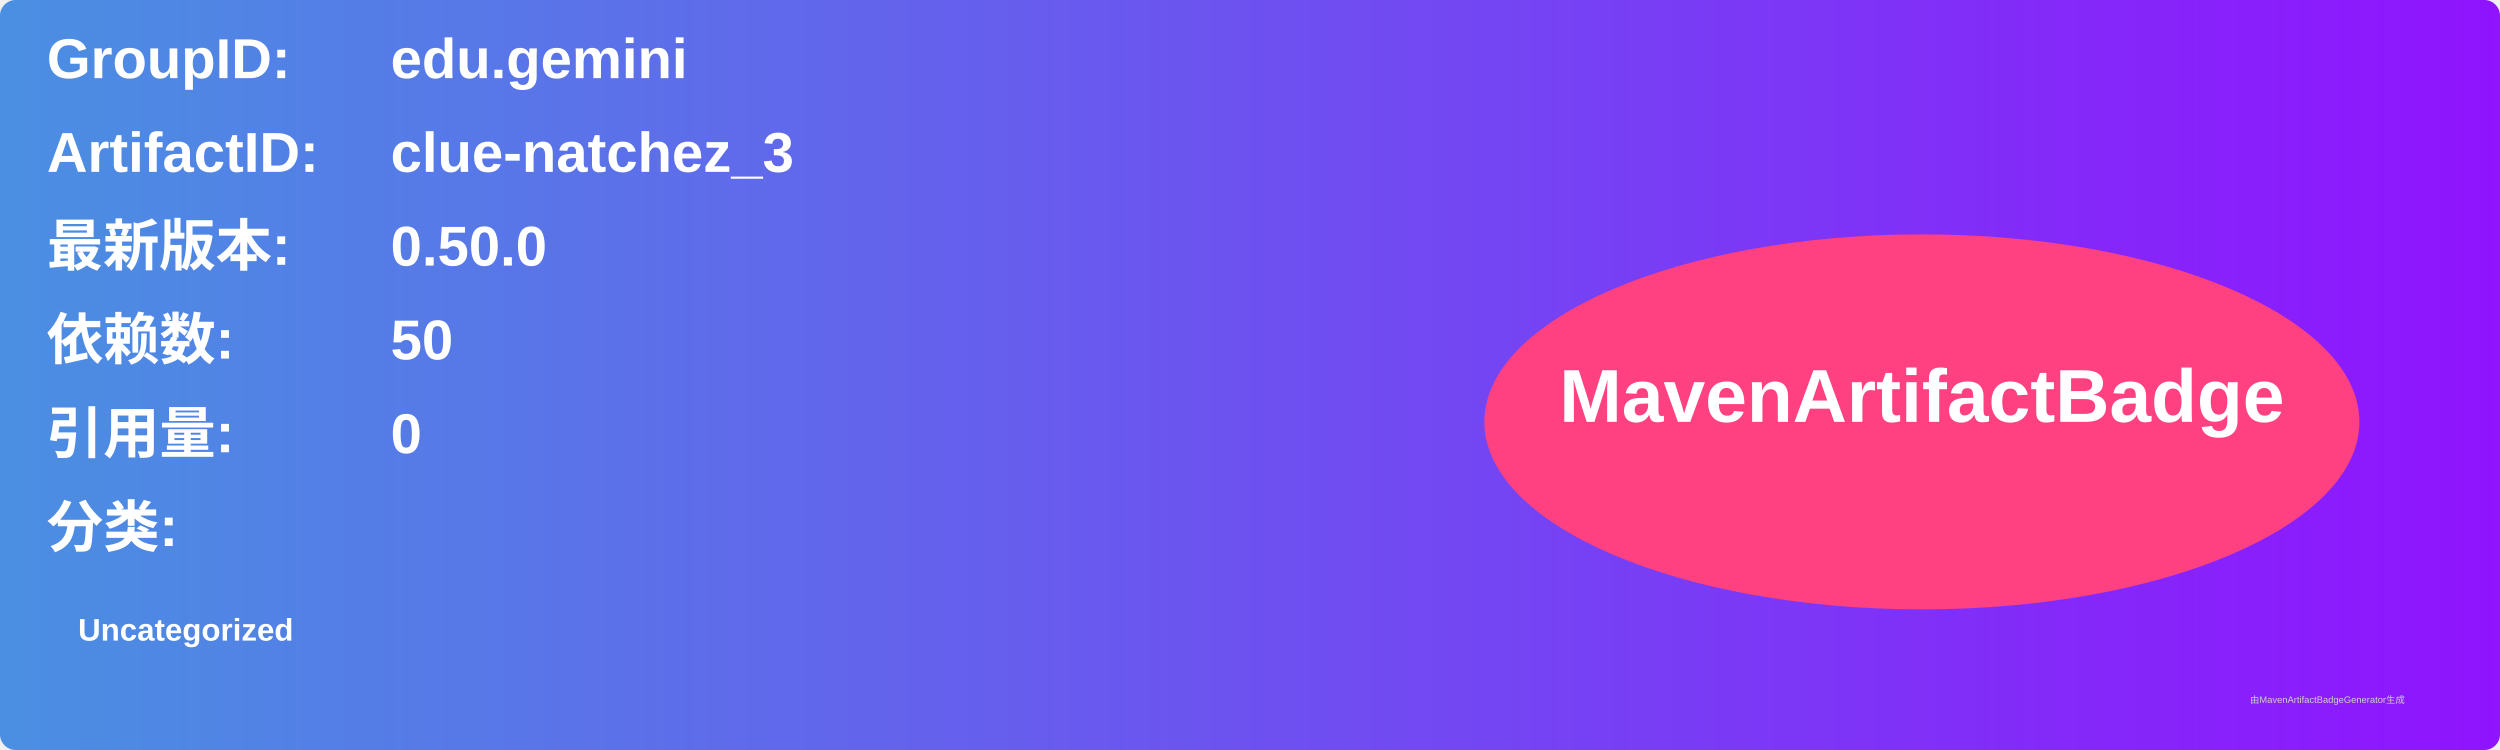
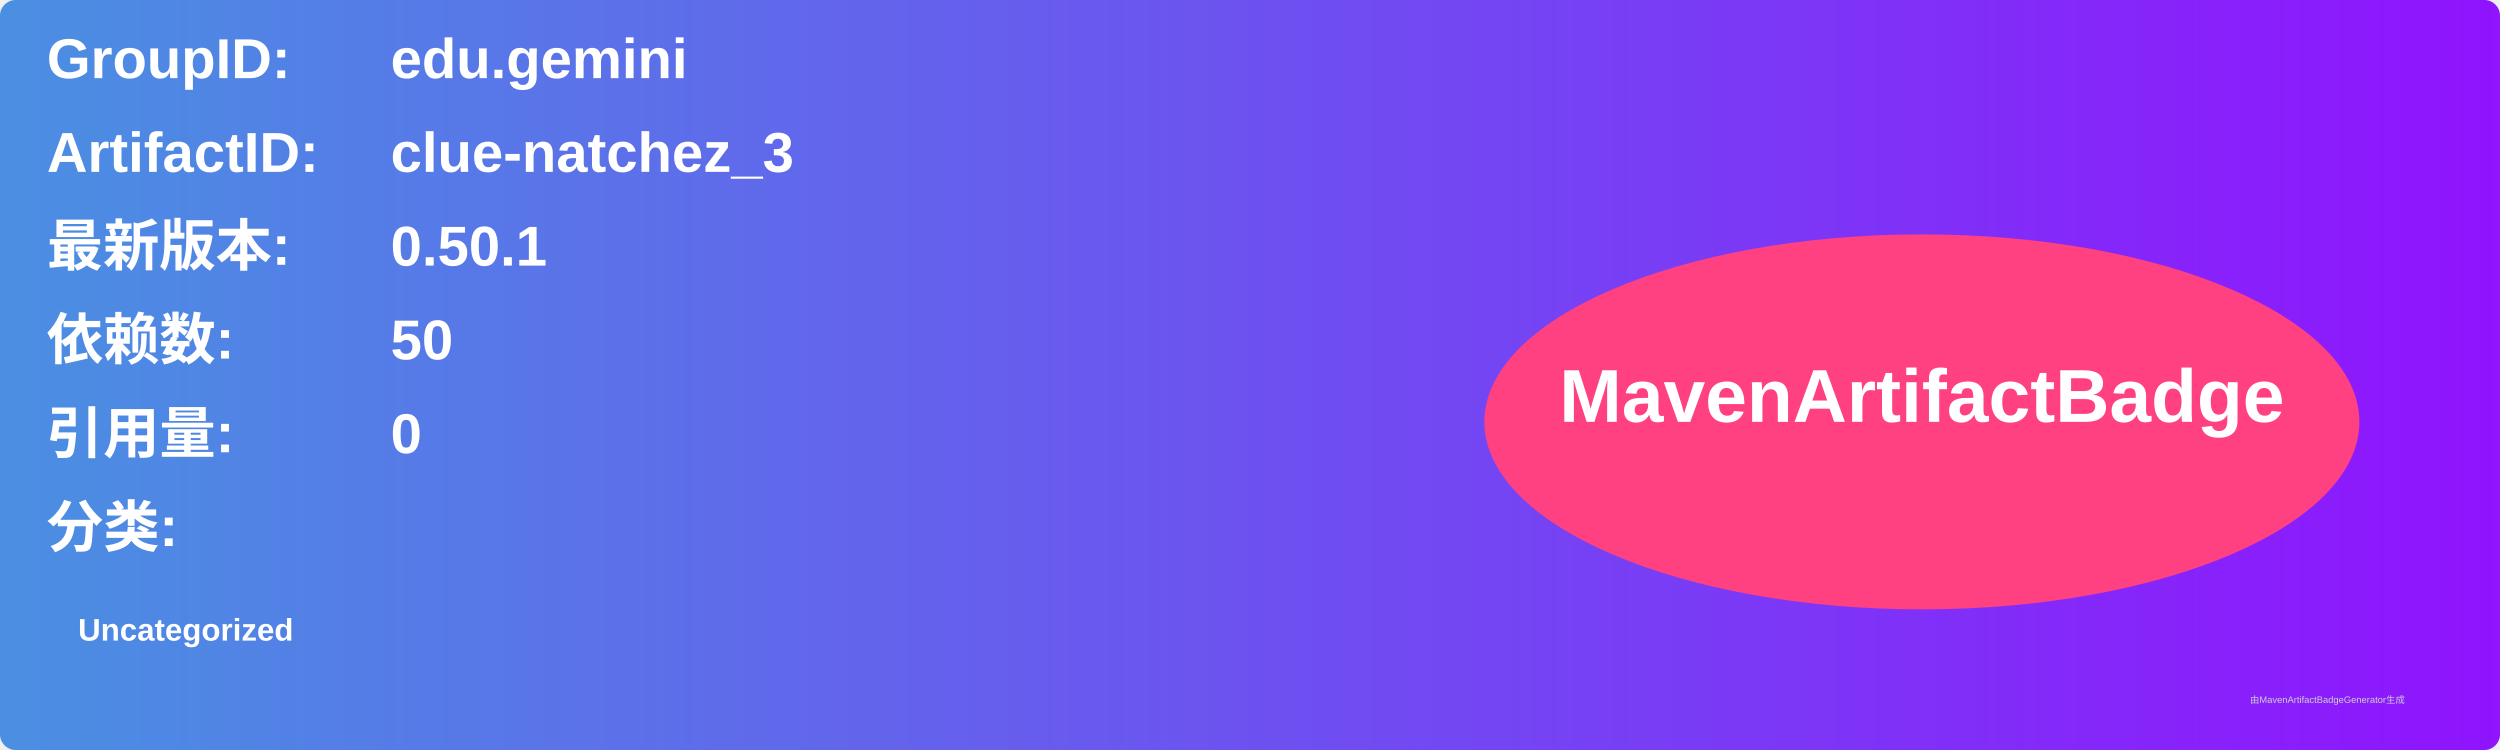
<svg xmlns="http://www.w3.org/2000/svg" width="800" height="240" viewBox="0 0 800 240">
  <linearGradient id="grad" x1="0%" y1="0%" x2="100%" y2="0%">
    <stop offset="0%" stop-color="#4a90e2" />
    <stop offset="100%" stop-color="#9013fe" />
  </linearGradient>
  <rect width="100%" height="100%" rx="5" ry="5" fill="url(#grad)" />
  <g transform="translate(15, 15)">
    <text x="0" y="10" font-family="Arial" font-size="18" fill="white" font-weight="bold" width="260">GroupID:</text>
    <text x="110" y="10" font-family="Arial" font-size="18" fill="white" font-weight="bold" width="460">edu.gemini</text>
    <text x="0" y="40" font-family="Arial" font-size="18" fill="white" font-weight="bold" width="260">ArtifactID:</text>
    <text x="110" y="40" font-family="Arial" font-size="18" fill="white" font-weight="bold" width="460">clue-natchez_3</text>
    <text x="0" y="70" font-family="Arial" font-size="18" fill="white" font-weight="bold">最新版本:</text>
    <text x="110" y="70" font-family="Arial" font-size="18" fill="white" font-weight="bold">
-       <tspan font-weight="bold">0.50.0</tspan>
+       <tspan font-weight="bold">0.50.1</tspan>
    </text>
    <text x="0" y="100" font-family="Arial" font-size="18" fill="white" font-weight="bold">依赖数: </text>
    <text x="110" y="100" font-family="Arial" font-size="18" fill="white">
      <tspan font-weight="bold">50</tspan>
    </text>
    <text x="0" y="130" font-family="Arial" font-size="18" fill="white" font-weight="bold">引用量: </text>
    <text x="110" y="130" font-family="Arial" font-size="18" fill="white">
      <tspan font-weight="bold">0</tspan>
    </text>
    <text x="0" y="160" font-family="Arial" font-size="18" fill="white" font-weight="bold">分类:</text>
    <text x="10" y="190" font-family="Arial" font-size="10" fill="white">
      <tspan font-weight="bold">Uncategorized</tspan>
    </text>
    <ellipse cx="600" cy="120" rx="140" ry="60" fill="#ff4081" />
    <text x="600" y="120" text-anchor="middle" font-family="Arial" font-size="24" fill="white" font-weight="bold">MavenArtifactBadge</text>
  </g>
  <text x="720" y="225" font-family="Arial" font-size="3" fill="#d0d0d0">由MavenArtifactBadgeGenerator生成</text>
</svg>
